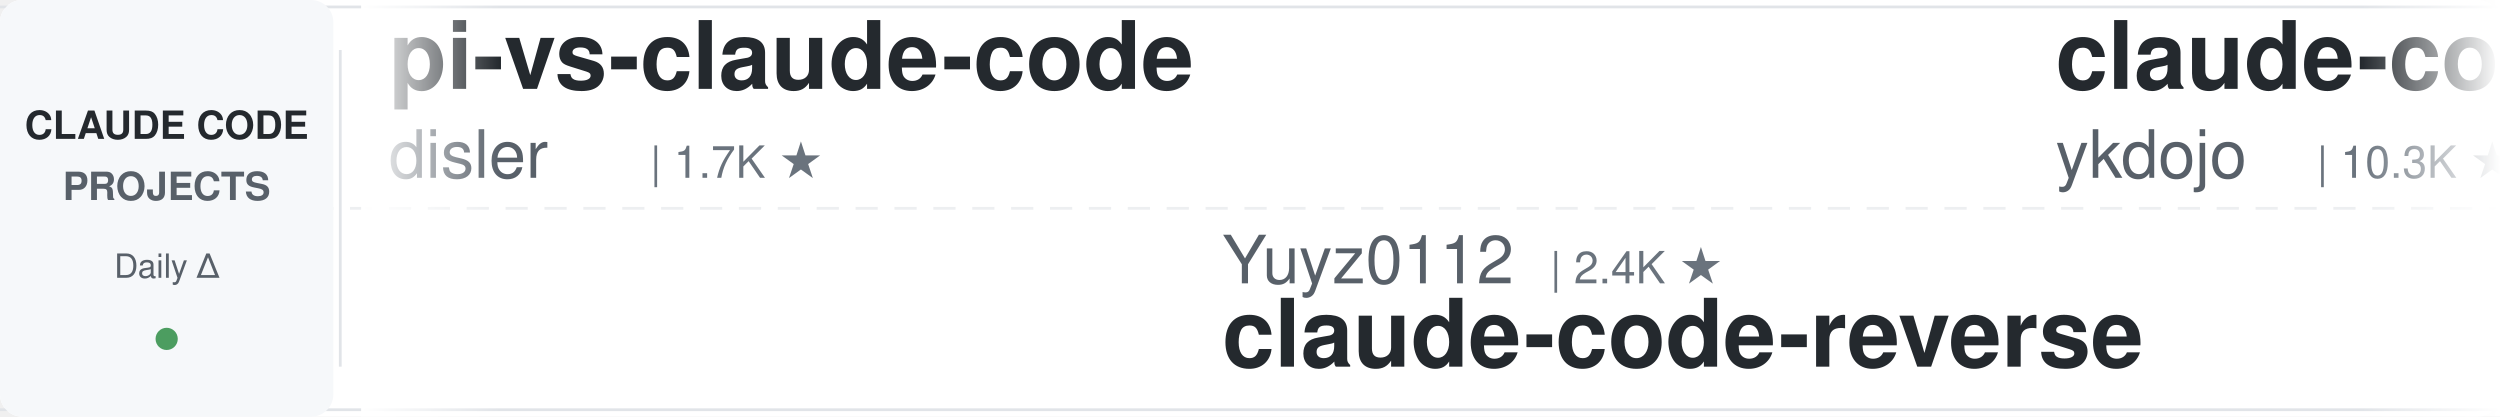
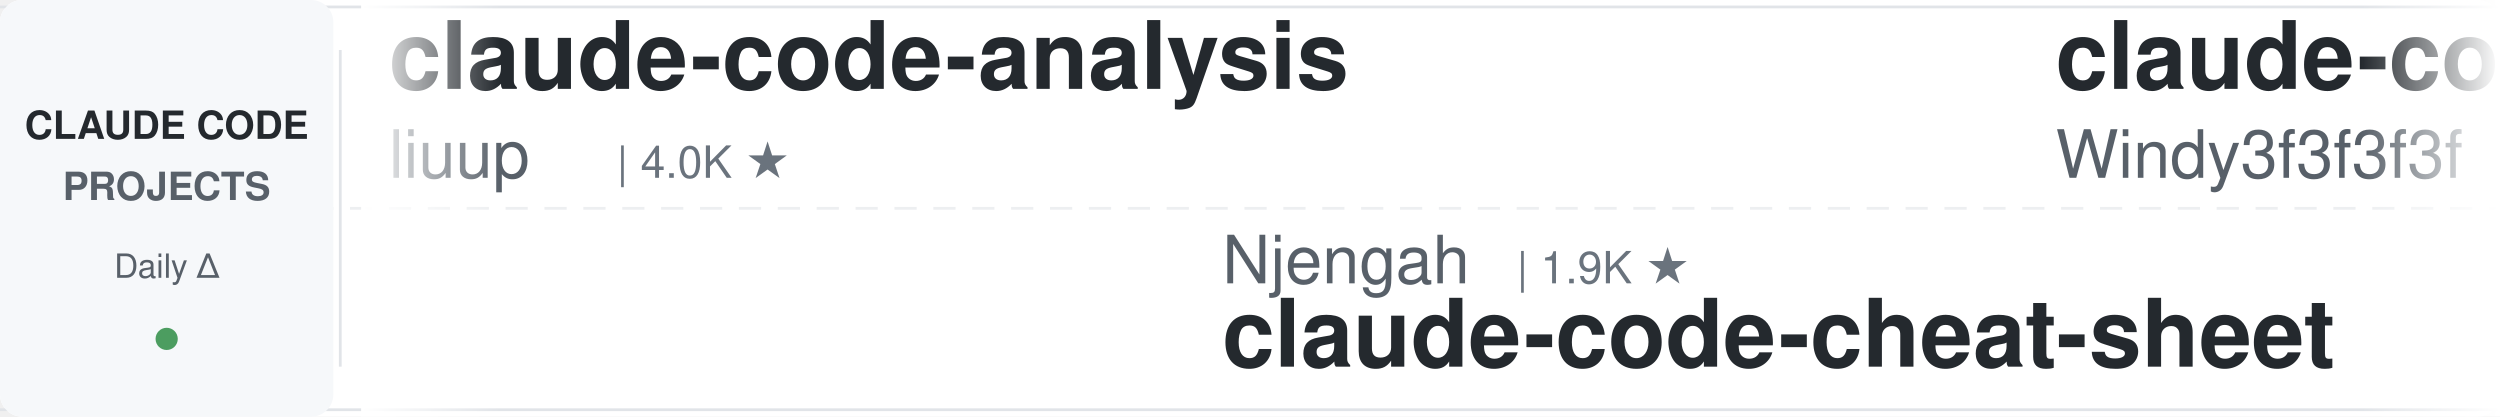
<svg xmlns="http://www.w3.org/2000/svg" width="900" height="150">
  <defs>
    <linearGradient id="leftFade" x1="0%" y1="0%" x2="100%" y2="0%">
      <stop offset="0%" style="stop-color:#ffffff;stop-opacity:1" />
      <stop offset="100%" style="stop-color:#ffffff;stop-opacity:0" />
    </linearGradient>
    <linearGradient id="rightFade" x1="0%" y1="0%" x2="100%" y2="0%">
      <stop offset="0%" style="stop-color:#ffffff;stop-opacity:0" />
      <stop offset="100%" style="stop-color:#ffffff;stop-opacity:1" />
    </linearGradient>
  </defs>
  <rect width="900" height="150" fill="#ffffff" rx="8" />
  <rect x="0" y="2" width="900" height="1" fill="#e1e4e8" />
  <rect x="0" y="147" width="900" height="1" fill="#e1e4e8" />
  <line x1="0" y1="75" x2="900" y2="75" stroke="#e1e4e8" stroke-width="1" stroke-dasharray="8 6" opacity="0.6" />
  <rect x="0" y="0" width="120" height="150" fill="#f6f8fa" rx="8" />
  <text x="60" y="50" font-family="-apple-system, BlinkMacSystemFont, 'Segoe UI', Helvetica, Arial, sans-serif" font-size="14" font-weight="600" fill="#24292e" text-anchor="middle">CLAUDE CODE</text>
  <text x="60" y="72" font-family="-apple-system, BlinkMacSystemFont, 'Segoe UI', Helvetica, Arial, sans-serif" font-size="14" font-weight="600" fill="#586069" text-anchor="middle">PROJECTS</text>
  <text x="60" y="100" font-family="-apple-system, BlinkMacSystemFont, 'Segoe UI', Helvetica, Arial, sans-serif" font-size="12" font-weight="500" fill="#586069" text-anchor="middle">Daily Δ</text>
  <circle cx="60" cy="122" r="4" fill="#22863a" opacity="0.8" />
  <rect x="122" y="18" width="1" height="114" fill="#e1e4e8" />
  <clipPath id="tickerClip">
    <rect x="130" y="0" width="770" height="150" />
  </clipPath>
  <g clip-path="url(#tickerClip)">
    <g id="tickerItems">
      <animateTransform attributeName="transform" attributeType="XML" type="translate" from="0 0" to="-3000 0" dur="54s" repeatCount="indefinite" />
      <g transform="translate(0, 0)">
-         <text x="140" y="32" font-family="-apple-system, BlinkMacSystemFont, 'Segoe UI', Helvetica, Arial, sans-serif" font-size="34" font-weight="600" fill="#24292e">pi-vs-claude-code</text>
-         <text x="140" y="64" font-family="-apple-system, BlinkMacSystemFont, 'Segoe UI', Helvetica, Arial, sans-serif" font-size="24" font-weight="400" fill="#586069">disler</text>
-         <text x="234" y="64" font-family="-apple-system, BlinkMacSystemFont, 'Segoe UI', Helvetica, Arial, sans-serif" font-size="16" font-weight="500" fill="#6a737d">| 1.7K ★</text>
+         <text x="140" y="32" font-family="-apple-system, BlinkMacSystemFont, 'Segoe UI', Helvetica, Arial, sans-serif" font-size="34" font-weight="600" fill="#24292e">claude-code-analysis</text>
+         <text x="140" y="64" font-family="-apple-system, BlinkMacSystemFont, 'Segoe UI', Helvetica, Arial, sans-serif" font-size="24" font-weight="400" fill="#586069">liuup</text>
+         <text x="222" y="64" font-family="-apple-system, BlinkMacSystemFont, 'Segoe UI', Helvetica, Arial, sans-serif" font-size="16" font-weight="500" fill="#6a737d">| 4.0K ★</text>
      </g>
      <g transform="translate(300, 0)">
-         <text x="140" y="102" font-family="-apple-system, BlinkMacSystemFont, 'Segoe UI', Helvetica, Arial, sans-serif" font-size="24" font-weight="400" fill="#586069">Yuyz0112</text>
-         <text x="258" y="102" font-family="-apple-system, BlinkMacSystemFont, 'Segoe UI', Helvetica, Arial, sans-serif" font-size="16" font-weight="500" fill="#6a737d">| 2.4K ★</text>
-         <text x="140" y="132" font-family="-apple-system, BlinkMacSystemFont, 'Segoe UI', Helvetica, Arial, sans-serif" font-size="34" font-weight="600" fill="#24292e">claude-code-reverse</text>
+         <text x="140" y="102" font-family="-apple-system, BlinkMacSystemFont, 'Segoe UI', Helvetica, Arial, sans-serif" font-size="24" font-weight="400" fill="#586069">Njengah</text>
+         <text x="246" y="102" font-family="-apple-system, BlinkMacSystemFont, 'Segoe UI', Helvetica, Arial, sans-serif" font-size="16" font-weight="500" fill="#6a737d">| 1.9K ★</text>
+         <text x="140" y="132" font-family="-apple-system, BlinkMacSystemFont, 'Segoe UI', Helvetica, Arial, sans-serif" font-size="34" font-weight="600" fill="#24292e">claude-code-cheat-sheet</text>
      </g>
      <g transform="translate(600, 0)">
-         <text x="140" y="32" font-family="-apple-system, BlinkMacSystemFont, 'Segoe UI', Helvetica, Arial, sans-serif" font-size="34" font-weight="600" fill="#24292e">claude-code-tips</text>
-         <text x="140" y="64" font-family="-apple-system, BlinkMacSystemFont, 'Segoe UI', Helvetica, Arial, sans-serif" font-size="24" font-weight="400" fill="#586069">ykdojo</text>
-         <text x="234" y="64" font-family="-apple-system, BlinkMacSystemFont, 'Segoe UI', Helvetica, Arial, sans-serif" font-size="16" font-weight="500" fill="#6a737d">| 10.3K ★</text>
+         <text x="140" y="32" font-family="-apple-system, BlinkMacSystemFont, 'Segoe UI', Helvetica, Arial, sans-serif" font-size="34" font-weight="600" fill="#24292e">claude-code-from-scratch</text>
+         <text x="140" y="64" font-family="-apple-system, BlinkMacSystemFont, 'Segoe UI', Helvetica, Arial, sans-serif" font-size="24" font-weight="400" fill="#586069">Windy3f3f3f3f</text>
+         <text x="318" y="64" font-family="-apple-system, BlinkMacSystemFont, 'Segoe UI', Helvetica, Arial, sans-serif" font-size="16" font-weight="500" fill="#6a737d">| 2.8K ★</text>
      </g>
      <g transform="translate(900, 0)">
-         <text x="140" y="102" font-family="-apple-system, BlinkMacSystemFont, 'Segoe UI', Helvetica, Arial, sans-serif" font-size="24" font-weight="400" fill="#586069">diet103</text>
-         <text x="246" y="102" font-family="-apple-system, BlinkMacSystemFont, 'Segoe UI', Helvetica, Arial, sans-serif" font-size="16" font-weight="500" fill="#6a737d">| 10.0K ★</text>
-         <text x="140" y="132" font-family="-apple-system, BlinkMacSystemFont, 'Segoe UI', Helvetica, Arial, sans-serif" font-size="34" font-weight="600" fill="#24292e">claude-code-infrastructu...</text>
+         <text x="140" y="102" font-family="-apple-system, BlinkMacSystemFont, 'Segoe UI', Helvetica, Arial, sans-serif" font-size="24" font-weight="400" fill="#586069">ponponon</text>
+         <text x="258" y="102" font-family="-apple-system, BlinkMacSystemFont, 'Segoe UI', Helvetica, Arial, sans-serif" font-size="16" font-weight="500" fill="#6a737d">| 2.3K ★</text>
+         <text x="140" y="132" font-family="-apple-system, BlinkMacSystemFont, 'Segoe UI', Helvetica, Arial, sans-serif" font-size="34" font-weight="600" fill="#24292e">claude_code_src</text>
      </g>
      <g transform="translate(1200, 0)">
-         <text x="140" y="32" font-family="-apple-system, BlinkMacSystemFont, 'Segoe UI', Helvetica, Arial, sans-serif" font-size="34" font-weight="600" fill="#24292e">claude-code-source-build</text>
-         <text x="140" y="64" font-family="-apple-system, BlinkMacSystemFont, 'Segoe UI', Helvetica, Arial, sans-serif" font-size="24" font-weight="400" fill="#586069">andrew-kramer-inno</text>
-         <text x="378" y="64" font-family="-apple-system, BlinkMacSystemFont, 'Segoe UI', Helvetica, Arial, sans-serif" font-size="16" font-weight="500" fill="#6a737d">| 594 ★</text>
+         <text x="140" y="32" font-family="-apple-system, BlinkMacSystemFont, 'Segoe UI', Helvetica, Arial, sans-serif" font-size="34" font-weight="600" fill="#24292e">claude-code-source</text>
+         <text x="140" y="64" font-family="-apple-system, BlinkMacSystemFont, 'Segoe UI', Helvetica, Arial, sans-serif" font-size="24" font-weight="400" fill="#586069">hangsman</text>
+         <text x="258" y="64" font-family="-apple-system, BlinkMacSystemFont, 'Segoe UI', Helvetica, Arial, sans-serif" font-size="16" font-weight="500" fill="#6a737d">| 799 ★</text>
      </g>
      <g transform="translate(1500, 0)">
-         <text x="140" y="102" font-family="-apple-system, BlinkMacSystemFont, 'Segoe UI', Helvetica, Arial, sans-serif" font-size="24" font-weight="400" fill="#586069">anthropics</text>
-         <text x="282" y="102" font-family="-apple-system, BlinkMacSystemFont, 'Segoe UI', Helvetica, Arial, sans-serif" font-size="16" font-weight="500" fill="#6a737d">| 6.5K ★</text>
-         <text x="140" y="132" font-family="-apple-system, BlinkMacSystemFont, 'Segoe UI', Helvetica, Arial, sans-serif" font-size="34" font-weight="600" fill="#24292e">claude-code-security-rev...</text>
+         <text x="140" y="102" font-family="-apple-system, BlinkMacSystemFont, 'Segoe UI', Helvetica, Arial, sans-serif" font-size="24" font-weight="400" fill="#586069">lorryjovens-hub</text>
+         <text x="342" y="102" font-family="-apple-system, BlinkMacSystemFont, 'Segoe UI', Helvetica, Arial, sans-serif" font-size="16" font-weight="500" fill="#6a737d">| 1.7K ★</text>
+         <text x="140" y="132" font-family="-apple-system, BlinkMacSystemFont, 'Segoe UI', Helvetica, Arial, sans-serif" font-size="34" font-weight="600" fill="#24292e">claude-code-rust</text>
      </g>
      <g transform="translate(1800, 0)">
-         <text x="140" y="32" font-family="-apple-system, BlinkMacSystemFont, 'Segoe UI', Helvetica, Arial, sans-serif" font-size="34" font-weight="600" fill="#24292e">claude-code-rev</text>
-         <text x="140" y="64" font-family="-apple-system, BlinkMacSystemFont, 'Segoe UI', Helvetica, Arial, sans-serif" font-size="24" font-weight="400" fill="#586069">oboard</text>
-         <text x="234" y="64" font-family="-apple-system, BlinkMacSystemFont, 'Segoe UI', Helvetica, Arial, sans-serif" font-size="16" font-weight="500" fill="#6a737d">| 3.3K ★</text>
+         <text x="140" y="32" font-family="-apple-system, BlinkMacSystemFont, 'Segoe UI', Helvetica, Arial, sans-serif" font-size="34" font-weight="600" fill="#24292e">claude-code-proxy</text>
+         <text x="140" y="64" font-family="-apple-system, BlinkMacSystemFont, 'Segoe UI', Helvetica, Arial, sans-serif" font-size="24" font-weight="400" fill="#586069">1rgs</text>
+         <text x="210" y="64" font-family="-apple-system, BlinkMacSystemFont, 'Segoe UI', Helvetica, Arial, sans-serif" font-size="16" font-weight="500" fill="#6a737d">| 3.8K ★</text>
      </g>
      <g transform="translate(2100, 0)">
-         <text x="140" y="102" font-family="-apple-system, BlinkMacSystemFont, 'Segoe UI', Helvetica, Arial, sans-serif" font-size="24" font-weight="400" fill="#586069">Windy3f3f3f3f</text>
-         <text x="318" y="102" font-family="-apple-system, BlinkMacSystemFont, 'Segoe UI', Helvetica, Arial, sans-serif" font-size="16" font-weight="500" fill="#6a737d">| 3.8K ★</text>
-         <text x="140" y="132" font-family="-apple-system, BlinkMacSystemFont, 'Segoe UI', Helvetica, Arial, sans-serif" font-size="34" font-weight="600" fill="#24292e">how-claude-code-works</text>
+         <text x="140" y="102" font-family="-apple-system, BlinkMacSystemFont, 'Segoe UI', Helvetica, Arial, sans-serif" font-size="24" font-weight="400" fill="#586069">https-deeplearning-ai</text>
+         <text x="414" y="102" font-family="-apple-system, BlinkMacSystemFont, 'Segoe UI', Helvetica, Arial, sans-serif" font-size="16" font-weight="500" fill="#6a737d">| 559 ★</text>
+         <text x="140" y="132" font-family="-apple-system, BlinkMacSystemFont, 'Segoe UI', Helvetica, Arial, sans-serif" font-size="34" font-weight="600" fill="#24292e">sc-claude-code-files</text>
      </g>
      <g transform="translate(2400, 0)">
-         <text x="140" y="32" font-family="-apple-system, BlinkMacSystemFont, 'Segoe UI', Helvetica, Arial, sans-serif" font-size="34" font-weight="600" fill="#24292e">everything-claude-code-z...</text>
-         <text x="140" y="64" font-family="-apple-system, BlinkMacSystemFont, 'Segoe UI', Helvetica, Arial, sans-serif" font-size="24" font-weight="400" fill="#586069">xu-xiang</text>
-         <text x="258" y="64" font-family="-apple-system, BlinkMacSystemFont, 'Segoe UI', Helvetica, Arial, sans-serif" font-size="16" font-weight="500" fill="#6a737d">| 2.0K ★</text>
+         <text x="140" y="32" font-family="-apple-system, BlinkMacSystemFont, 'Segoe UI', Helvetica, Arial, sans-serif" font-size="34" font-weight="600" fill="#24292e">claude-code-security-rev...</text>
+         <text x="140" y="64" font-family="-apple-system, BlinkMacSystemFont, 'Segoe UI', Helvetica, Arial, sans-serif" font-size="24" font-weight="400" fill="#586069">anthropics</text>
+         <text x="282" y="64" font-family="-apple-system, BlinkMacSystemFont, 'Segoe UI', Helvetica, Arial, sans-serif" font-size="16" font-weight="500" fill="#6a737d">| 6.5K ★</text>
      </g>
      <g transform="translate(2700, 0)">
-         <text x="140" y="102" font-family="-apple-system, BlinkMacSystemFont, 'Segoe UI', Helvetica, Arial, sans-serif" font-size="24" font-weight="400" fill="#586069">pedrohcgs</text>
-         <text x="270" y="102" font-family="-apple-system, BlinkMacSystemFont, 'Segoe UI', Helvetica, Arial, sans-serif" font-size="16" font-weight="500" fill="#6a737d">| 1.7K ★</text>
-         <text x="140" y="132" font-family="-apple-system, BlinkMacSystemFont, 'Segoe UI', Helvetica, Arial, sans-serif" font-size="34" font-weight="600" fill="#24292e">claude-code-my-workflow</text>
+         <text x="140" y="102" font-family="-apple-system, BlinkMacSystemFont, 'Segoe UI', Helvetica, Arial, sans-serif" font-size="24" font-weight="400" fill="#586069">oboard</text>
+         <text x="234" y="102" font-family="-apple-system, BlinkMacSystemFont, 'Segoe UI', Helvetica, Arial, sans-serif" font-size="16" font-weight="500" fill="#6a737d">| 3.3K ★</text>
+         <text x="140" y="132" font-family="-apple-system, BlinkMacSystemFont, 'Segoe UI', Helvetica, Arial, sans-serif" font-size="34" font-weight="600" fill="#24292e">claude-code-rev</text>
      </g>
      <g transform="translate(3000, 0)">
-         <text x="140" y="32" font-family="-apple-system, BlinkMacSystemFont, 'Segoe UI', Helvetica, Arial, sans-serif" font-size="34" font-weight="600" fill="#24292e">pi-vs-claude-code</text>
-         <text x="140" y="64" font-family="-apple-system, BlinkMacSystemFont, 'Segoe UI', Helvetica, Arial, sans-serif" font-size="24" font-weight="400" fill="#586069">disler</text>
-         <text x="234" y="64" font-family="-apple-system, BlinkMacSystemFont, 'Segoe UI', Helvetica, Arial, sans-serif" font-size="16" font-weight="500" fill="#6a737d">| 1.7K ★</text>
+         <text x="140" y="32" font-family="-apple-system, BlinkMacSystemFont, 'Segoe UI', Helvetica, Arial, sans-serif" font-size="34" font-weight="600" fill="#24292e">claude-code-analysis</text>
+         <text x="140" y="64" font-family="-apple-system, BlinkMacSystemFont, 'Segoe UI', Helvetica, Arial, sans-serif" font-size="24" font-weight="400" fill="#586069">liuup</text>
+         <text x="222" y="64" font-family="-apple-system, BlinkMacSystemFont, 'Segoe UI', Helvetica, Arial, sans-serif" font-size="16" font-weight="500" fill="#6a737d">| 4.0K ★</text>
      </g>
      <g transform="translate(3300, 0)">
-         <text x="140" y="102" font-family="-apple-system, BlinkMacSystemFont, 'Segoe UI', Helvetica, Arial, sans-serif" font-size="24" font-weight="400" fill="#586069">Yuyz0112</text>
-         <text x="258" y="102" font-family="-apple-system, BlinkMacSystemFont, 'Segoe UI', Helvetica, Arial, sans-serif" font-size="16" font-weight="500" fill="#6a737d">| 2.4K ★</text>
-         <text x="140" y="132" font-family="-apple-system, BlinkMacSystemFont, 'Segoe UI', Helvetica, Arial, sans-serif" font-size="34" font-weight="600" fill="#24292e">claude-code-reverse</text>
+         <text x="140" y="102" font-family="-apple-system, BlinkMacSystemFont, 'Segoe UI', Helvetica, Arial, sans-serif" font-size="24" font-weight="400" fill="#586069">Njengah</text>
+         <text x="246" y="102" font-family="-apple-system, BlinkMacSystemFont, 'Segoe UI', Helvetica, Arial, sans-serif" font-size="16" font-weight="500" fill="#6a737d">| 1.9K ★</text>
+         <text x="140" y="132" font-family="-apple-system, BlinkMacSystemFont, 'Segoe UI', Helvetica, Arial, sans-serif" font-size="34" font-weight="600" fill="#24292e">claude-code-cheat-sheet</text>
      </g>
      <g transform="translate(3600, 0)">
-         <text x="140" y="32" font-family="-apple-system, BlinkMacSystemFont, 'Segoe UI', Helvetica, Arial, sans-serif" font-size="34" font-weight="600" fill="#24292e">claude-code-tips</text>
-         <text x="140" y="64" font-family="-apple-system, BlinkMacSystemFont, 'Segoe UI', Helvetica, Arial, sans-serif" font-size="24" font-weight="400" fill="#586069">ykdojo</text>
-         <text x="234" y="64" font-family="-apple-system, BlinkMacSystemFont, 'Segoe UI', Helvetica, Arial, sans-serif" font-size="16" font-weight="500" fill="#6a737d">| 10.3K ★</text>
+         <text x="140" y="32" font-family="-apple-system, BlinkMacSystemFont, 'Segoe UI', Helvetica, Arial, sans-serif" font-size="34" font-weight="600" fill="#24292e">claude-code-from-scratch</text>
+         <text x="140" y="64" font-family="-apple-system, BlinkMacSystemFont, 'Segoe UI', Helvetica, Arial, sans-serif" font-size="24" font-weight="400" fill="#586069">Windy3f3f3f3f</text>
+         <text x="318" y="64" font-family="-apple-system, BlinkMacSystemFont, 'Segoe UI', Helvetica, Arial, sans-serif" font-size="16" font-weight="500" fill="#6a737d">| 2.8K ★</text>
      </g>
      <g transform="translate(3900, 0)">
-         <text x="140" y="102" font-family="-apple-system, BlinkMacSystemFont, 'Segoe UI', Helvetica, Arial, sans-serif" font-size="24" font-weight="400" fill="#586069">diet103</text>
-         <text x="246" y="102" font-family="-apple-system, BlinkMacSystemFont, 'Segoe UI', Helvetica, Arial, sans-serif" font-size="16" font-weight="500" fill="#6a737d">| 10.0K ★</text>
-         <text x="140" y="132" font-family="-apple-system, BlinkMacSystemFont, 'Segoe UI', Helvetica, Arial, sans-serif" font-size="34" font-weight="600" fill="#24292e">claude-code-infrastructu...</text>
+         <text x="140" y="102" font-family="-apple-system, BlinkMacSystemFont, 'Segoe UI', Helvetica, Arial, sans-serif" font-size="24" font-weight="400" fill="#586069">ponponon</text>
+         <text x="258" y="102" font-family="-apple-system, BlinkMacSystemFont, 'Segoe UI', Helvetica, Arial, sans-serif" font-size="16" font-weight="500" fill="#6a737d">| 2.3K ★</text>
+         <text x="140" y="132" font-family="-apple-system, BlinkMacSystemFont, 'Segoe UI', Helvetica, Arial, sans-serif" font-size="34" font-weight="600" fill="#24292e">claude_code_src</text>
      </g>
    </g>
  </g>
  <rect x="130" y="0" width="50" height="150" fill="url(#leftFade)" />
  <rect x="850" y="0" width="50" height="150" fill="url(#rightFade)" />
</svg>
